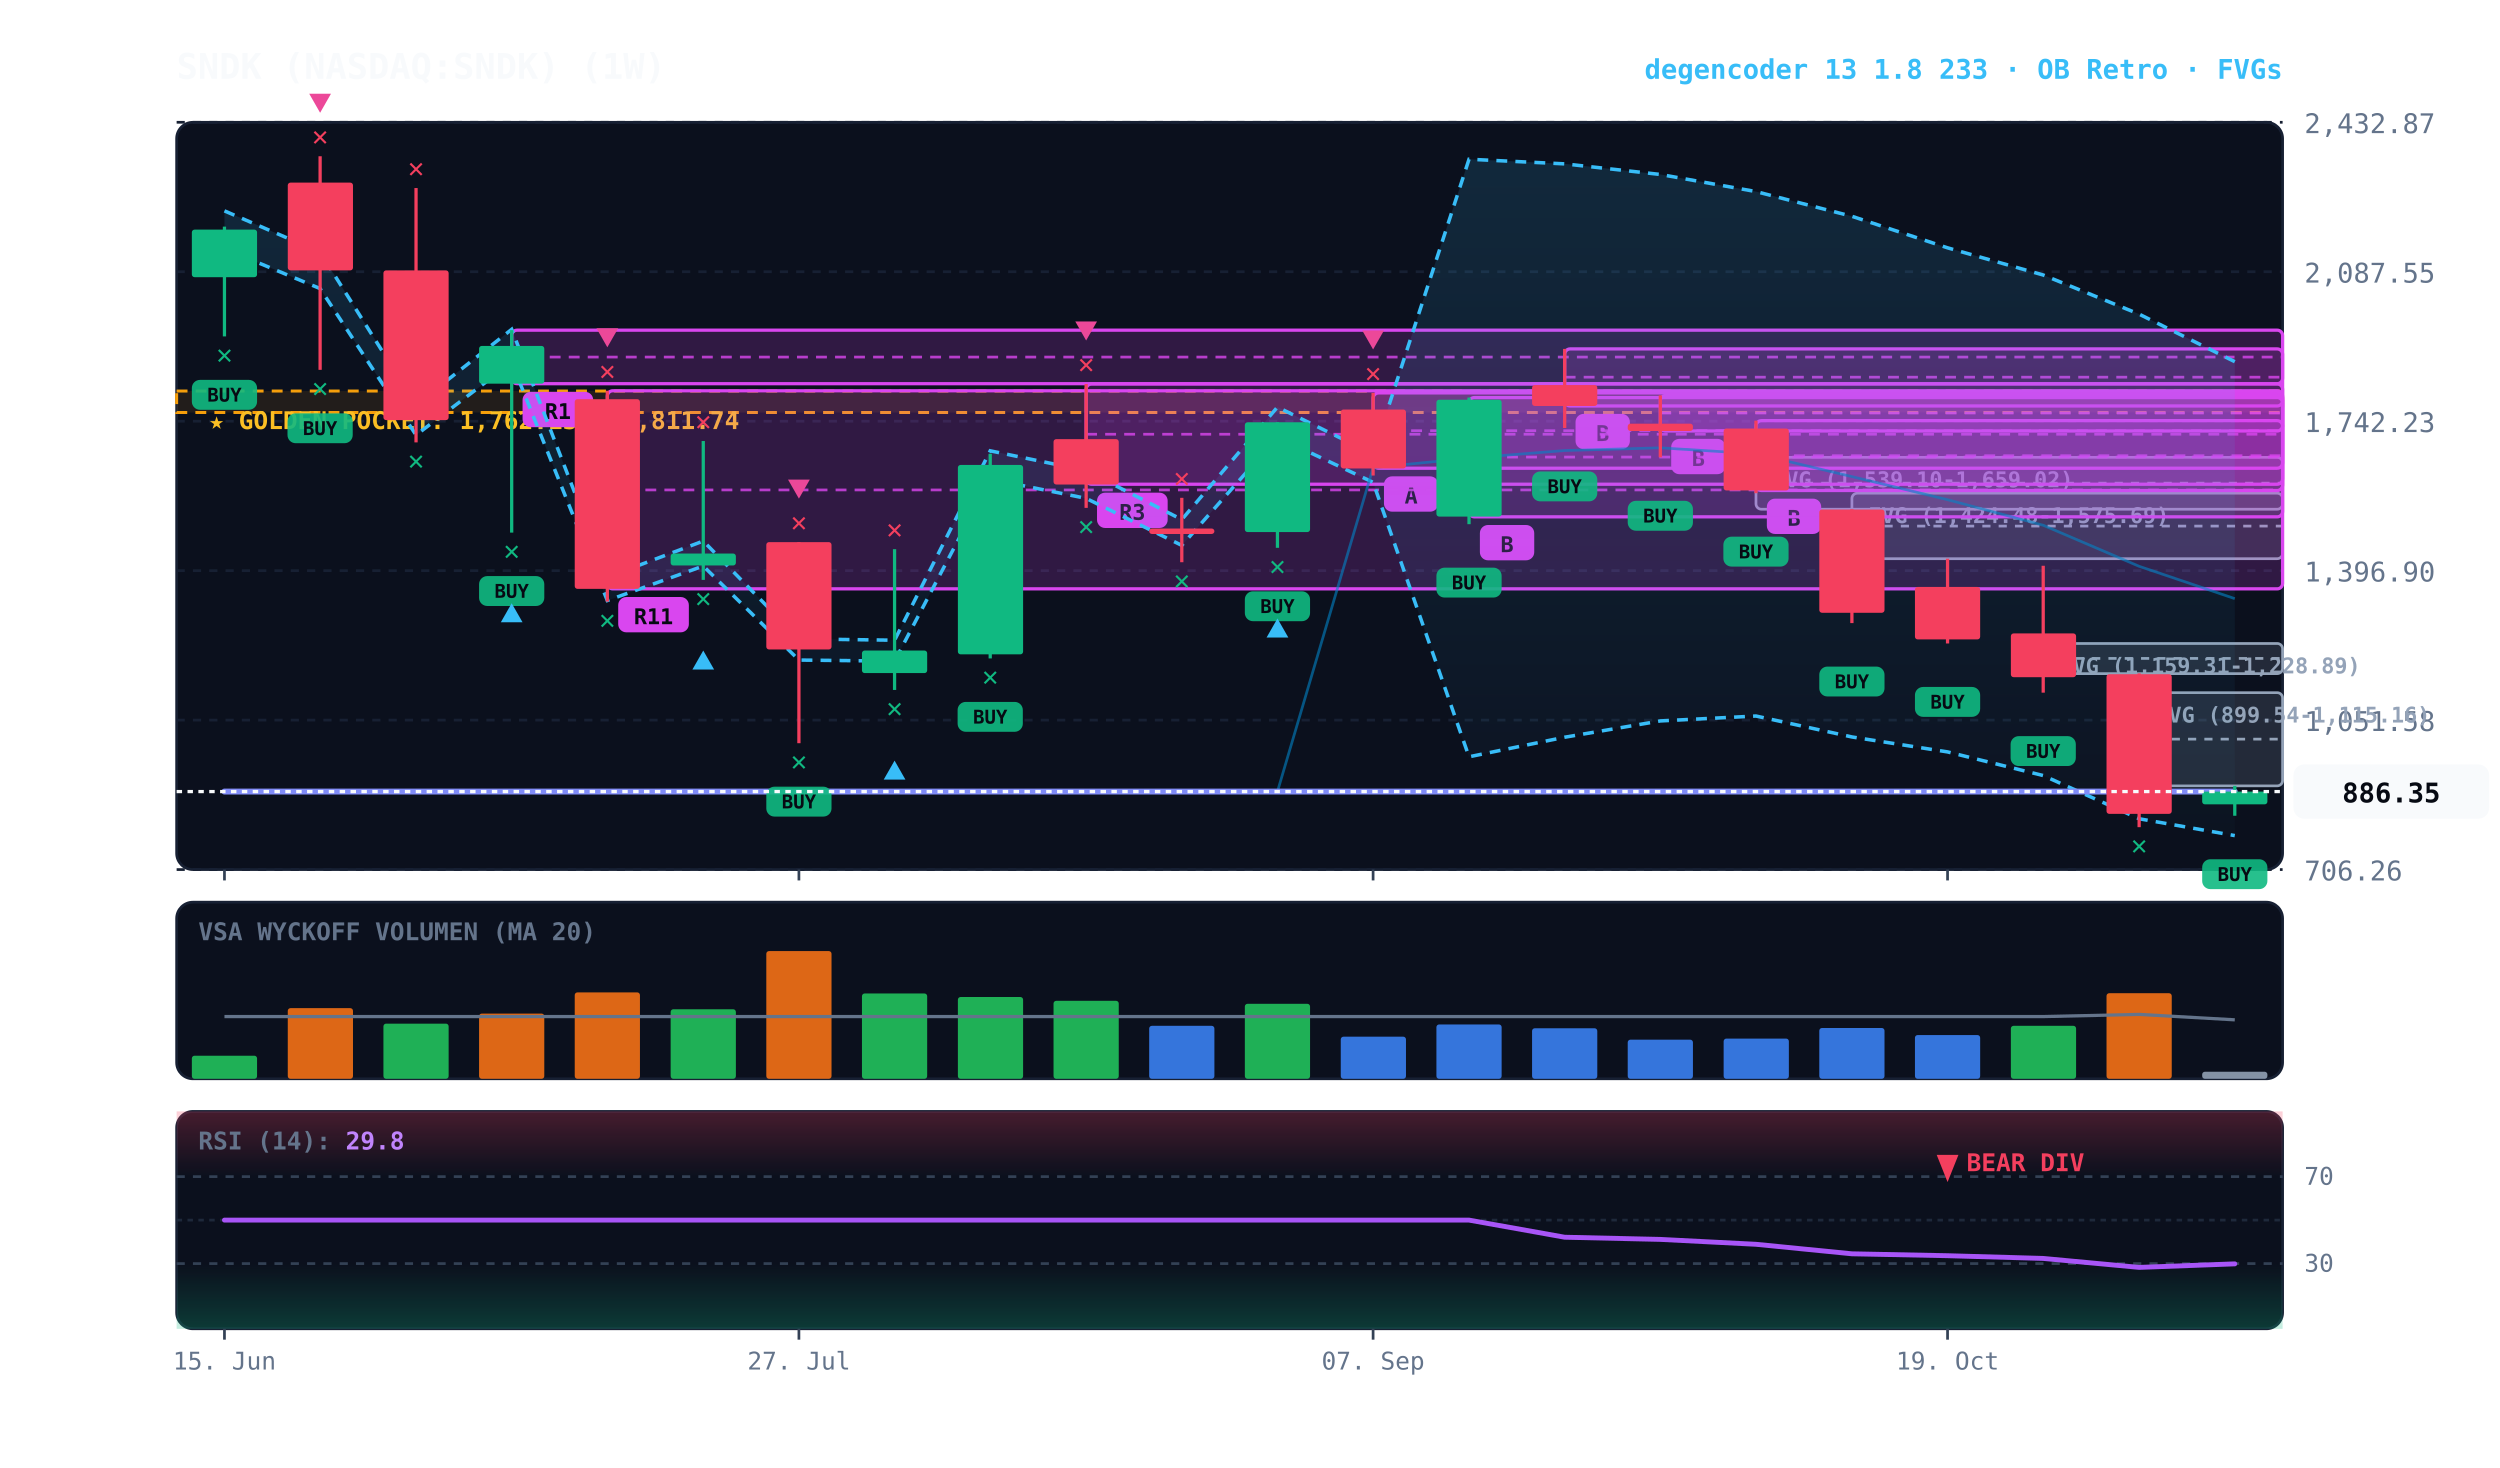
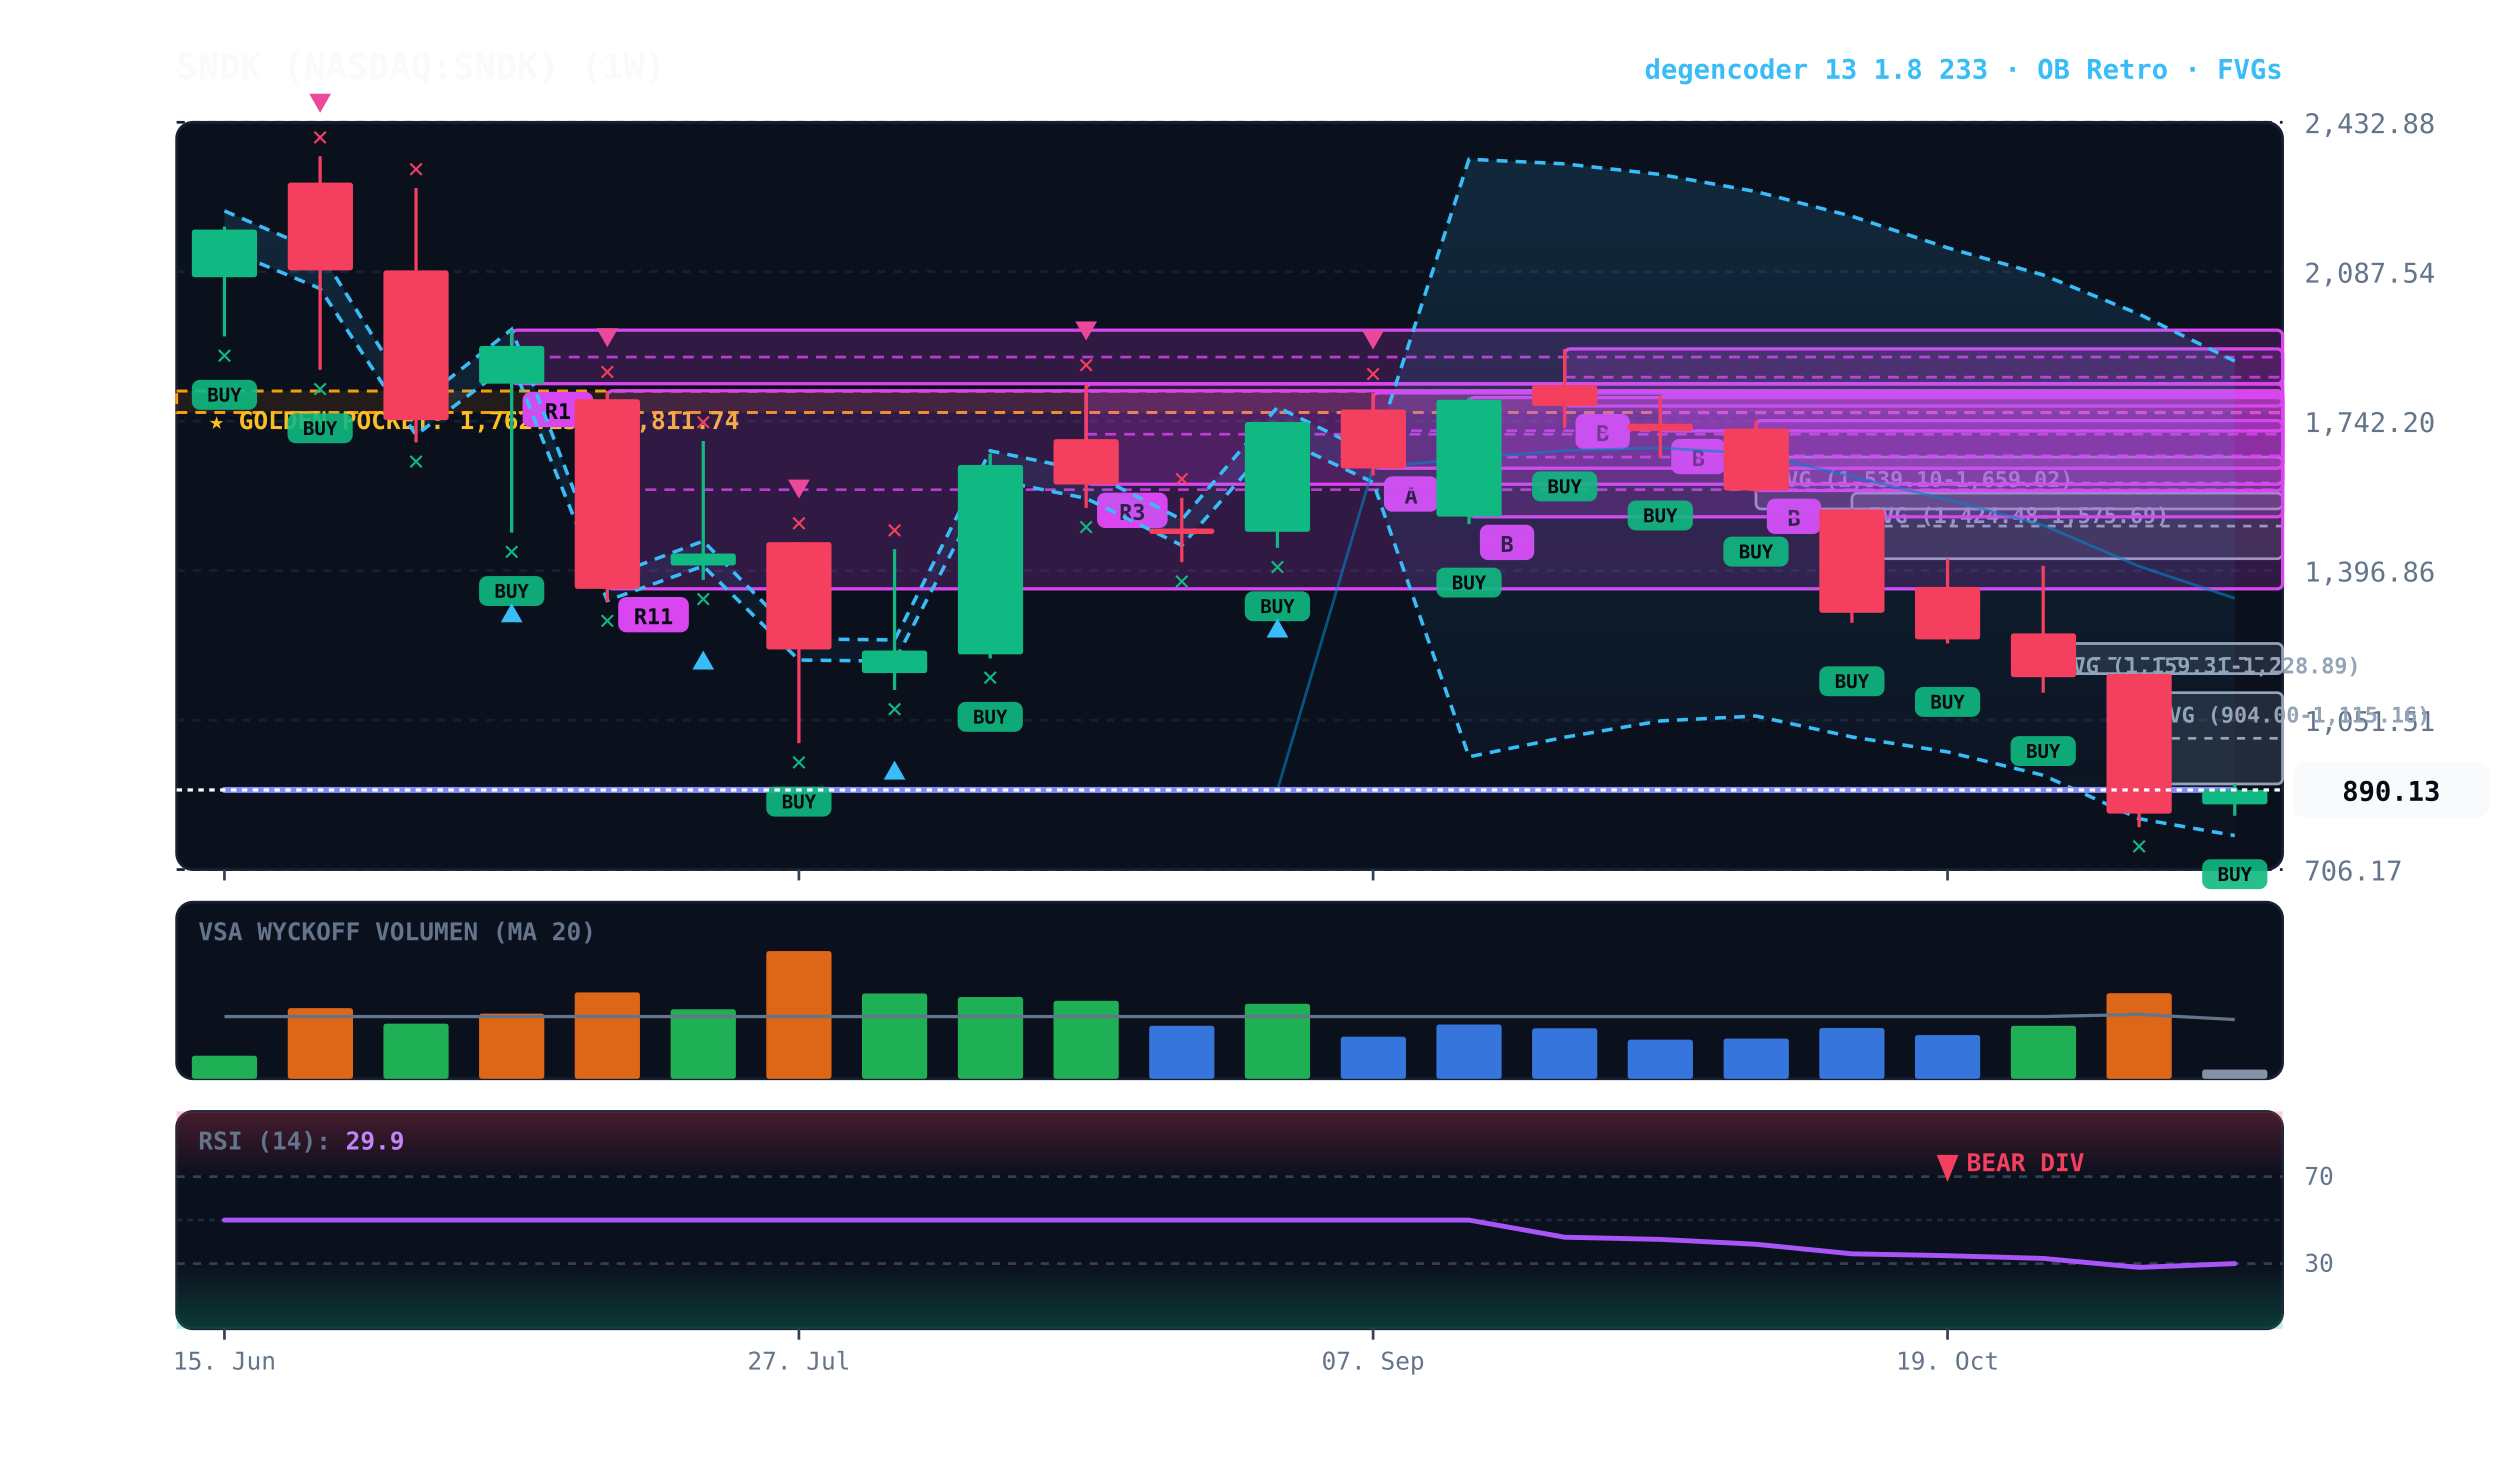
<svg xmlns="http://www.w3.org/2000/svg" viewBox="0 0 920 540" width="100%" height="100%" style="background:#070a13; font-family:'JetBrains Mono', monospace;">
  <defs>
    <linearGradient id="cloud-grad" x1="0%" y1="0%" x2="0%" y2="100%">
      <stop offset="0%" stop-color="#38bdf8" stop-opacity="0.14" />
      <stop offset="100%" stop-color="#38bdf8" stop-opacity="0.02" />
    </linearGradient>
    <linearGradient id="rsi-overbought" x1="0%" y1="0%" x2="0%" y2="100%">
      <stop offset="0%" stop-color="#f43f5e" stop-opacity="0.25" />
      <stop offset="100%" stop-color="#f43f5e" stop-opacity="0.0" />
    </linearGradient>
    <linearGradient id="rsi-oversold" x1="0%" y1="0%" x2="0%" y2="100%">
      <stop offset="0%" stop-color="#10b981" stop-opacity="0.0" />
      <stop offset="100%" stop-color="#10b981" stop-opacity="0.25" />
    </linearGradient>
  </defs>
  <rect x="65" y="45" width="775" height="275" fill="#0b101d" rx="6" stroke="#172033" stroke-width="1" />
  <rect x="65" y="332" width="775" height="65" fill="#0b101d" rx="6" stroke="#172033" stroke-width="1" />
  <rect x="65" y="409" width="775" height="80" fill="#0b101d" rx="6" stroke="#172033" stroke-width="1" />
  <line x1="65" y1="320.0" x2="840" y2="320.0" stroke="#172033" stroke-dasharray="3,3" stroke-width="1" />
-   <text x="848" y="324.0" fill="#64748b" font-size="10" text-anchor="start">706.26</text>
+   <text x="848" y="324.0" fill="#64748b" font-size="10" text-anchor="start">706.17</text>
  <line x1="65" y1="265.0" x2="840" y2="265.0" stroke="#172033" stroke-dasharray="3,3" stroke-width="1" />
-   <text x="848" y="269.0" fill="#64748b" font-size="10" text-anchor="start">1,051.58</text>
+   <text x="848" y="269.0" fill="#64748b" font-size="10" text-anchor="start">1,051.51</text>
  <line x1="65" y1="210.0" x2="840" y2="210.0" stroke="#172033" stroke-dasharray="3,3" stroke-width="1" />
-   <text x="848" y="214.0" fill="#64748b" font-size="10" text-anchor="start">1,396.90</text>
+   <text x="848" y="214.0" fill="#64748b" font-size="10" text-anchor="start">1,396.86</text>
  <line x1="65" y1="155.0" x2="840" y2="155.0" stroke="#172033" stroke-dasharray="3,3" stroke-width="1" />
-   <text x="848" y="159.0" fill="#64748b" font-size="10" text-anchor="start">1,742.23</text>
+   <text x="848" y="159.0" fill="#64748b" font-size="10" text-anchor="start">1,742.20</text>
  <line x1="65" y1="100.0" x2="840" y2="100.0" stroke="#172033" stroke-dasharray="3,3" stroke-width="1" />
-   <text x="848" y="104.0" fill="#64748b" font-size="10" text-anchor="start">2,087.55</text>
+   <text x="848" y="104.0" fill="#64748b" font-size="10" text-anchor="start">2,087.54</text>
  <line x1="65" y1="45.0" x2="840" y2="45.0" stroke="#172033" stroke-dasharray="3,3" stroke-width="1" />
-   <text x="848" y="49.0" fill="#64748b" font-size="10" text-anchor="start">2,432.87</text>
+   <text x="848" y="49.0" fill="#64748b" font-size="10" text-anchor="start">2,432.88</text>
  <rect x="65" y="143.9" width="775" height="7.9" fill="rgba(245, 158, 11, 0.10)" stroke="#f59e0b" stroke-dasharray="4,3" stroke-width="1.1" />
  <text x="77" y="157.9" fill="#fbbf24" font-size="9" font-weight="bold">★ GOLDEN POCKET: 1,762.13 - 1,811.74</text>
-   <rect x="787.2" y="254.9" width="52.8" height="34.3" fill="rgba(148, 163, 184, 0.18)" stroke="#94a3b8" stroke-width="1" rx="2" />
-   <line x1="787.2" y1="272.0" x2="840" y2="272.0" stroke="#94a3b8" stroke-dasharray="3,3" stroke-width="1" />
-   <text x="793.2" y="265.9" fill="#94a3b8" font-size="8" font-weight="bold">FVG (899.54-1,115.16)</text>
+   <rect x="787.2" y="254.9" width="52.8" height="33.6" fill="rgba(148, 163, 184, 0.18)" stroke="#94a3b8" stroke-width="1" rx="2" />
+   <line x1="787.2" y1="271.7" x2="840" y2="271.7" stroke="#94a3b8" stroke-dasharray="3,3" stroke-width="1" />
+   <text x="793.2" y="265.9" fill="#94a3b8" font-size="8" font-weight="bold">FVG (904.00-1,115.16)</text>
  <rect x="751.9" y="236.8" width="88.1" height="11.1" fill="rgba(148, 163, 184, 0.18)" stroke="#94a3b8" stroke-width="1" rx="2" />
  <line x1="751.9" y1="242.3" x2="840" y2="242.3" stroke="#94a3b8" stroke-dasharray="3,3" stroke-width="1" />
  <text x="757.9" y="247.8" fill="#94a3b8" font-size="8" font-weight="bold">FVG (1,159.31-1,228.89)</text>
  <rect x="681.5" y="181.5" width="158.5" height="24.1" fill="rgba(148, 163, 184, 0.18)" stroke="#94a3b8" stroke-width="1" rx="2" />
  <line x1="681.5" y1="193.6" x2="840" y2="193.6" stroke="#94a3b8" stroke-dasharray="3,3" stroke-width="1" />
  <text x="687.5" y="192.5" fill="#94a3b8" font-size="8" font-weight="bold">FVG (1,424.48-1,575.69)</text>
-   <rect x="646.2" y="168.3" width="193.8" height="19.1" fill="rgba(148, 163, 184, 0.18)" stroke="#94a3b8" stroke-width="1" rx="2" />
+   <rect x="646.2" y="168.2" width="193.8" height="19.1" fill="rgba(148, 163, 184, 0.18)" stroke="#94a3b8" stroke-width="1" rx="2" />
  <line x1="646.2" y1="177.8" x2="840" y2="177.8" stroke="#94a3b8" stroke-dasharray="3,3" stroke-width="1" />
-   <text x="652.2" y="179.3" fill="#94a3b8" font-size="8" font-weight="bold">FVG (1,539.10-1,659.02)</text>
+   <text x="652.2" y="179.2" fill="#94a3b8" font-size="8" font-weight="bold">FVG (1,539.10-1,659.02)</text>
  <rect x="646.2" y="154.8" width="193.8" height="25.7" fill="rgba(217, 70, 239, 0.18)" stroke="#d946ef" stroke-width="1.2" rx="2" />
  <line x1="646.2" y1="167.7" x2="840" y2="167.7" stroke="#d946ef" stroke-dasharray="4,3" stroke-width="1.0" opacity="0.8" />
  <rect x="650.2" y="183.5" width="20" height="13" fill="#d946ef" rx="3" />
  <text x="660.2" y="193.5" fill="#070a13" font-size="8" font-weight="bold" text-anchor="middle">B</text>
  <rect x="611.0" y="145.5" width="229.0" height="13.1" fill="rgba(217, 70, 239, 0.18)" stroke="#d946ef" stroke-width="1.2" rx="2" />
  <line x1="611.0" y1="152.0" x2="840" y2="152.0" stroke="#d946ef" stroke-dasharray="4,3" stroke-width="1.0" opacity="0.8" />
  <rect x="615.0" y="161.5" width="20" height="13" fill="#d946ef" rx="3" />
  <text x="625.0" y="171.5" fill="#070a13" font-size="8" font-weight="bold" text-anchor="middle">B</text>
  <rect x="575.8" y="128.4" width="264.2" height="21.0" fill="rgba(217, 70, 239, 0.18)" stroke="#d946ef" stroke-width="1.2" rx="2" />
  <line x1="575.8" y1="138.8" x2="840" y2="138.8" stroke="#d946ef" stroke-dasharray="4,3" stroke-width="1.0" opacity="0.8" />
  <rect x="579.8" y="152.3" width="20" height="13" fill="#d946ef" rx="3" />
  <text x="589.8" y="162.3" fill="#070a13" font-size="8" font-weight="bold" text-anchor="middle">B</text>
  <rect x="540.6" y="146.3" width="299.4" height="43.9" fill="rgba(217, 70, 239, 0.18)" stroke="#d946ef" stroke-width="1.2" rx="2" />
  <line x1="540.6" y1="168.2" x2="840" y2="168.2" stroke="#d946ef" stroke-dasharray="4,3" stroke-width="1.0" opacity="0.8" />
-   <rect x="544.6" y="193.2" width="20" height="13" fill="#d946ef" rx="3" />
-   <text x="554.6" y="203.2" fill="#070a13" font-size="8" font-weight="bold" text-anchor="middle">B</text>
+   <rect x="544.6" y="193.1" width="20" height="13" fill="#d946ef" rx="3" />
+   <text x="554.6" y="203.1" fill="#070a13" font-size="8" font-weight="bold" text-anchor="middle">B</text>
  <rect x="505.3" y="144.6" width="334.7" height="27.7" fill="rgba(217, 70, 239, 0.18)" stroke="#d946ef" stroke-width="1.2" rx="2" />
  <line x1="505.3" y1="158.5" x2="840" y2="158.5" stroke="#d946ef" stroke-dasharray="4,3" stroke-width="1.0" opacity="0.8" />
  <rect x="509.3" y="175.3" width="20" height="13" fill="#d946ef" rx="3" />
  <text x="519.3" y="185.3" fill="#070a13" font-size="8" font-weight="bold" text-anchor="middle">A</text>
  <rect x="399.7" y="141.3" width="440.3" height="36.9" fill="rgba(217, 70, 239, 0.18)" stroke="#d946ef" stroke-width="1.2" rx="2" />
  <line x1="399.7" y1="159.8" x2="840" y2="159.8" stroke="#d946ef" stroke-dasharray="4,3" stroke-width="1.0" opacity="0.8" />
  <rect x="403.7" y="181.3" width="26" height="13" fill="#d946ef" rx="3" />
  <text x="416.7" y="191.3" fill="#070a13" font-size="8" font-weight="bold" text-anchor="middle">R3</text>
  <rect x="223.5" y="143.8" width="616.5" height="72.9" fill="rgba(217, 70, 239, 0.18)" stroke="#d946ef" stroke-width="1.2" rx="2" />
-   <line x1="223.5" y1="180.3" x2="840" y2="180.3" stroke="#d946ef" stroke-dasharray="4,3" stroke-width="1.0" opacity="0.8" />
+   <line x1="223.5" y1="180.2" x2="840" y2="180.2" stroke="#d946ef" stroke-dasharray="4,3" stroke-width="1.0" opacity="0.8" />
  <rect x="227.5" y="219.7" width="26" height="13" fill="#d946ef" rx="3" />
  <text x="240.5" y="229.7" fill="#070a13" font-size="8" font-weight="bold" text-anchor="middle">R11</text>
  <rect x="188.3" y="121.5" width="651.7" height="19.7" fill="rgba(217, 70, 239, 0.18)" stroke="#d946ef" stroke-width="1.2" rx="2" />
  <line x1="188.3" y1="131.4" x2="840" y2="131.4" stroke="#d946ef" stroke-dasharray="4,3" stroke-width="1.0" opacity="0.8" />
  <rect x="192.3" y="144.2" width="26" height="13" fill="#d946ef" rx="3" />
  <text x="205.3" y="154.2" fill="#070a13" font-size="8" font-weight="bold" text-anchor="middle">R1</text>
-   <polygon points="82.6,77.6 117.8,92.8 153.1,149.0 188.3,121.2 223.5,212.4 258.8,199.1 294.0,235.1 329.2,235.6 364.4,165.9 399.7,173.2 434.9,191.2 470.1,149.8 505.3,167.1 540.6,58.6 575.8,60.3 611.0,64.2 646.2,70.5 681.5,79.6 716.7,91.2 751.9,101.2 787.2,115.6 822.4,133.1 822.4,307.5 787.2,301.3 751.9,285.4 716.7,276.7 681.5,271.2 646.2,263.5 611.0,265.3 575.8,271.3 540.6,278.5 505.3,177.5 470.1,160.9 434.9,200.7 399.7,183.4 364.4,176.3 329.2,243.3 294.0,242.9 258.8,208.3 223.5,221.0 188.3,133.4 153.1,160.1 117.8,106.2 82.6,91.5" fill="url(#cloud-grad)" />
-   <polyline points="82.6,77.6 117.8,92.8 153.1,149.0 188.3,121.2 223.5,212.4 258.8,199.1 294.0,235.1 329.2,235.6 364.4,165.9 399.7,173.2 434.9,191.2 470.1,149.8 505.3,167.1 540.6,58.6 575.8,60.3 611.0,64.2 646.2,70.5 681.5,79.6 716.7,91.2 751.9,101.2 787.2,115.6 822.4,133.1" fill="none" stroke="#38bdf8" stroke-width="1.3" stroke-dasharray="4,3" />
-   <polyline points="82.6,91.5 117.8,106.2 153.1,160.1 188.3,133.4 223.5,221.0 258.8,208.3 294.0,242.9 329.2,243.3 364.4,176.3 399.7,183.4 434.9,200.7 470.1,160.9 505.3,177.5 540.6,278.5 575.8,271.3 611.0,265.3 646.2,263.5 681.5,271.2 716.7,276.7 751.9,285.4 787.2,301.3 822.4,307.5" fill="none" stroke="#38bdf8" stroke-width="1.3" stroke-dasharray="4,3" />
-   <polyline points="82.6,291.3 117.8,291.3 153.1,291.3 188.3,291.3 223.5,291.3 258.8,291.3 294.0,291.3 329.2,291.3 364.4,291.3 399.7,291.3 434.9,291.3 470.1,291.3 505.3,172.1 540.6,168.6 575.8,165.8 611.0,164.8 646.2,167.0 681.5,175.4 716.7,183.9 751.9,193.3 787.2,208.4 822.4,220.3" fill="none" stroke="#0284c7" stroke-width="1.0" stroke-opacity="0.6" />
-   <polyline points="82.6,291.3 117.8,291.3 153.1,291.3 188.3,291.3 223.5,291.3 258.8,291.3 294.0,291.3 329.2,291.3 364.4,291.3 399.7,291.3 434.9,291.3 470.1,291.3 505.3,291.3 540.6,291.3 575.8,291.3 611.0,291.3 646.2,291.3 681.5,291.3 716.7,291.3 751.9,291.3 787.2,291.3 822.4,291.3" fill="none" stroke="#818cf8" stroke-width="2.2" stroke-linecap="round" />
+   <polygon points="82.6,77.6 117.8,92.8 153.1,149.0 188.3,121.2 223.5,212.4 258.8,199.1 294.0,235.1 329.2,235.5 364.4,165.9 399.7,173.2 434.9,191.2 470.1,149.8 505.3,167.1 540.6,58.6 575.8,60.3 611.0,64.2 646.2,70.5 681.5,79.6 716.7,91.2 751.9,101.2 787.2,115.6 822.4,132.9 822.4,307.5 787.2,301.3 751.9,285.3 716.7,276.7 681.5,271.2 646.2,263.5 611.0,265.3 575.8,271.3 540.6,278.5 505.3,177.5 470.1,160.9 434.9,200.7 399.7,183.4 364.4,176.3 329.2,243.3 294.0,242.9 258.8,208.3 223.5,221.0 188.3,133.4 153.1,160.1 117.8,106.2 82.6,91.5" fill="url(#cloud-grad)" />
+   <polyline points="82.6,77.6 117.8,92.8 153.1,149.0 188.3,121.2 223.5,212.4 258.8,199.1 294.0,235.1 329.2,235.5 364.4,165.9 399.7,173.2 434.9,191.2 470.1,149.8 505.3,167.1 540.6,58.6 575.8,60.3 611.0,64.2 646.2,70.5 681.5,79.6 716.7,91.2 751.9,101.2 787.2,115.6 822.4,132.9" fill="none" stroke="#38bdf8" stroke-width="1.3" stroke-dasharray="4,3" />
+   <polyline points="82.6,91.5 117.8,106.2 153.1,160.1 188.3,133.4 223.5,221.0 258.8,208.3 294.0,242.9 329.2,243.3 364.4,176.3 399.7,183.4 434.9,200.7 470.1,160.9 505.3,177.5 540.6,278.5 575.8,271.3 611.0,265.3 646.2,263.5 681.5,271.2 716.7,276.7 751.9,285.3 787.2,301.3 822.4,307.5" fill="none" stroke="#38bdf8" stroke-width="1.3" stroke-dasharray="4,3" />
+   <polyline points="82.6,290.7 117.8,290.7 153.1,290.7 188.3,290.7 223.5,290.7 258.8,290.7 294.0,290.7 329.2,290.7 364.4,290.7 399.7,290.7 434.9,290.7 470.1,290.7 505.3,172.1 540.6,168.6 575.8,165.8 611.0,164.8 646.2,167.0 681.5,175.4 716.7,183.9 751.9,193.3 787.2,208.4 822.4,220.2" fill="none" stroke="#0284c7" stroke-width="1.0" stroke-opacity="0.6" />
+   <polyline points="82.6,290.7 117.8,290.7 153.1,290.7 188.3,290.7 223.5,290.7 258.8,290.7 294.0,290.7 329.2,290.7 364.4,290.7 399.7,290.7 434.9,290.7 470.1,290.7 505.3,290.7 540.6,290.7 575.8,290.7 611.0,290.7 646.2,290.7 681.5,290.7 716.7,290.7 751.9,290.7 787.2,290.7 822.4,290.7" fill="none" stroke="#818cf8" stroke-width="2.2" stroke-linecap="round" />
  <line x1="82.6" y1="83.4" x2="82.6" y2="123.8" stroke="#10b981" stroke-width="1.2" />
  <rect x="70.6" y="84.5" width="24.0" height="17.5" fill="#10b981" rx="1" />
  <rect x="70.6" y="139.8" width="24" height="11" fill="#10b981" rx="3" opacity="0.9" />
  <text x="82.6" y="147.8" fill="#070a13" font-size="7" font-weight="bold" text-anchor="middle">BUY</text>
  <text x="82.6" y="133.8" fill="#10b981" font-size="10" font-weight="bold" text-anchor="middle">✕</text>
  <line x1="117.8" y1="57.5" x2="117.8" y2="136.1" stroke="#f43f5e" stroke-width="1.2" />
  <rect x="105.9" y="67.2" width="24.0" height="32.3" fill="#f43f5e" rx="1" />
  <rect x="105.8" y="152.1" width="24" height="11" fill="#10b981" rx="3" opacity="0.9" />
  <text x="117.8" y="160.1" fill="#070a13" font-size="7" font-weight="bold" text-anchor="middle">BUY</text>
  <text x="117.8" y="146.1" fill="#10b981" font-size="10" font-weight="bold" text-anchor="middle">✕</text>
  <text x="117.8" y="53.5" fill="#f43f5e" font-size="10" font-weight="bold" text-anchor="middle">✕</text>
  <polygon points="117.8,41.5 113.8,34.5 121.8,34.5" fill="#ec4899" />
  <line x1="153.1" y1="69.2" x2="153.1" y2="162.8" stroke="#f43f5e" stroke-width="1.2" />
  <rect x="141.1" y="99.5" width="24.0" height="55.1" fill="#f43f5e" rx="1" />
  <text x="153.1" y="172.8" fill="#10b981" font-size="10" font-weight="bold" text-anchor="middle">✕</text>
  <text x="153.1" y="65.2" fill="#f43f5e" font-size="10" font-weight="bold" text-anchor="middle">✕</text>
  <line x1="188.3" y1="121.5" x2="188.3" y2="196.0" stroke="#10b981" stroke-width="1.2" />
  <rect x="176.3" y="127.3" width="24.0" height="13.9" fill="#10b981" rx="1" />
  <rect x="176.3" y="212.0" width="24" height="11" fill="#10b981" rx="3" opacity="0.9" />
  <text x="188.3" y="220.0" fill="#070a13" font-size="7" font-weight="bold" text-anchor="middle">BUY</text>
  <text x="188.3" y="206.0" fill="#10b981" font-size="10" font-weight="bold" text-anchor="middle">✕</text>
  <polygon points="188.3,222.0 184.3,229.0 192.3,229.0" fill="#38bdf8" />
  <line x1="223.5" y1="143.8" x2="223.5" y2="221.4" stroke="#f43f5e" stroke-width="1.2" />
  <rect x="211.5" y="146.9" width="24.0" height="69.8" fill="#f43f5e" rx="1" />
  <text x="223.5" y="231.4" fill="#10b981" font-size="10" font-weight="bold" text-anchor="middle">✕</text>
  <text x="223.5" y="139.8" fill="#f43f5e" font-size="10" font-weight="bold" text-anchor="middle">✕</text>
  <polygon points="223.5,127.8 219.5,120.8 227.5,120.8" fill="#ec4899" />
  <line x1="258.8" y1="162.3" x2="258.8" y2="213.4" stroke="#10b981" stroke-width="1.2" />
  <rect x="246.8" y="203.7" width="24.0" height="4.4" fill="#10b981" rx="1" />
  <text x="258.8" y="223.4" fill="#10b981" font-size="10" font-weight="bold" text-anchor="middle">✕</text>
  <polygon points="258.8,239.4 254.8,246.4 262.8,246.4" fill="#38bdf8" />
  <text x="258.8" y="158.3" fill="#f43f5e" font-size="10" font-weight="bold" text-anchor="middle">✕</text>
  <line x1="294.0" y1="199.5" x2="294.0" y2="273.5" stroke="#f43f5e" stroke-width="1.2" />
  <rect x="282.0" y="199.5" width="24.0" height="39.5" fill="#f43f5e" rx="1" />
  <rect x="282.0" y="289.5" width="24" height="11" fill="#10b981" rx="3" opacity="0.9" />
  <text x="294.0" y="297.5" fill="#070a13" font-size="7" font-weight="bold" text-anchor="middle">BUY</text>
  <text x="294.0" y="283.5" fill="#10b981" font-size="10" font-weight="bold" text-anchor="middle">✕</text>
  <text x="294.0" y="195.5" fill="#f43f5e" font-size="10" font-weight="bold" text-anchor="middle">✕</text>
  <polygon points="294.0,183.5 290.0,176.5 298.0,176.5" fill="#ec4899" />
  <line x1="329.2" y1="202.1" x2="329.2" y2="253.9" stroke="#10b981" stroke-width="1.2" />
  <rect x="317.2" y="239.4" width="24.0" height="8.3" fill="#10b981" rx="1" />
  <text x="329.2" y="263.9" fill="#10b981" font-size="10" font-weight="bold" text-anchor="middle">✕</text>
  <polygon points="329.2,279.9 325.2,286.9 333.2,286.9" fill="#38bdf8" />
  <text x="329.2" y="198.1" fill="#f43f5e" font-size="10" font-weight="bold" text-anchor="middle">✕</text>
-   <line x1="364.4" y1="167.0" x2="364.4" y2="242.3" stroke="#10b981" stroke-width="1.2" />
+   <line x1="364.4" y1="166.9" x2="364.4" y2="242.3" stroke="#10b981" stroke-width="1.2" />
  <rect x="352.5" y="171.1" width="24.0" height="69.7" fill="#10b981" rx="1" />
  <rect x="352.4" y="258.3" width="24" height="11" fill="#10b981" rx="3" opacity="0.9" />
  <text x="364.4" y="266.3" fill="#070a13" font-size="7" font-weight="bold" text-anchor="middle">BUY</text>
  <text x="364.4" y="252.3" fill="#10b981" font-size="10" font-weight="bold" text-anchor="middle">✕</text>
  <line x1="399.7" y1="141.3" x2="399.7" y2="186.9" stroke="#f43f5e" stroke-width="1.2" />
  <rect x="387.7" y="161.6" width="24.0" height="16.7" fill="#f43f5e" rx="1" />
  <text x="399.7" y="196.9" fill="#10b981" font-size="10" font-weight="bold" text-anchor="middle">✕</text>
  <text x="399.7" y="137.3" fill="#f43f5e" font-size="10" font-weight="bold" text-anchor="middle">✕</text>
  <polygon points="399.7,125.3 395.7,118.3 403.7,118.3" fill="#ec4899" />
  <line x1="434.9" y1="183.2" x2="434.9" y2="206.9" stroke="#f43f5e" stroke-width="1.2" />
  <rect x="422.9" y="194.5" width="24.0" height="2.0" fill="#f43f5e" rx="1" />
  <text x="434.9" y="216.9" fill="#10b981" font-size="10" font-weight="bold" text-anchor="middle">✕</text>
  <text x="434.9" y="179.2" fill="#f43f5e" font-size="10" font-weight="bold" text-anchor="middle">✕</text>
-   <line x1="470.1" y1="155.4" x2="470.1" y2="201.6" stroke="#10b981" stroke-width="1.2" />
-   <rect x="458.1" y="155.4" width="24.0" height="40.4" fill="#10b981" rx="1" />
+   <line x1="470.1" y1="155.3" x2="470.1" y2="201.6" stroke="#10b981" stroke-width="1.2" />
+   <rect x="458.1" y="155.3" width="24.0" height="40.4" fill="#10b981" rx="1" />
  <rect x="458.1" y="217.6" width="24" height="11" fill="#10b981" rx="3" opacity="0.9" />
  <text x="470.1" y="225.6" fill="#070a13" font-size="7" font-weight="bold" text-anchor="middle">BUY</text>
  <text x="470.1" y="211.6" fill="#10b981" font-size="10" font-weight="bold" text-anchor="middle">✕</text>
  <polygon points="470.1,227.6 466.1,234.6 474.1,234.6" fill="#38bdf8" />
  <line x1="505.3" y1="144.6" x2="505.3" y2="175.0" stroke="#f43f5e" stroke-width="1.2" />
  <rect x="493.4" y="150.7" width="24.0" height="21.7" fill="#f43f5e" rx="1" />
  <text x="505.3" y="140.6" fill="#f43f5e" font-size="10" font-weight="bold" text-anchor="middle">✕</text>
  <polygon points="505.3,128.6 501.3,121.6 509.3,121.6" fill="#ec4899" />
  <line x1="540.6" y1="146.3" x2="540.6" y2="192.9" stroke="#10b981" stroke-width="1.2" />
  <rect x="528.6" y="147.1" width="24.0" height="43.0" fill="#10b981" rx="1" />
  <rect x="528.6" y="208.9" width="24" height="11" fill="#10b981" rx="3" opacity="0.9" />
  <text x="540.6" y="216.9" fill="#070a13" font-size="7" font-weight="bold" text-anchor="middle">BUY</text>
  <line x1="575.8" y1="128.4" x2="575.8" y2="157.5" stroke="#f43f5e" stroke-width="1.2" />
  <rect x="563.8" y="141.7" width="24.0" height="7.7" fill="#f43f5e" rx="1" />
  <rect x="563.8" y="173.5" width="24" height="11" fill="#10b981" rx="3" opacity="0.9" />
  <text x="575.8" y="181.5" fill="#070a13" font-size="7" font-weight="bold" text-anchor="middle">BUY</text>
-   <line x1="611.0" y1="145.5" x2="611.0" y2="168.3" stroke="#f43f5e" stroke-width="1.2" />
+   <line x1="611.0" y1="145.5" x2="611.0" y2="168.2" stroke="#f43f5e" stroke-width="1.2" />
  <rect x="599.0" y="155.9" width="24.0" height="2.7" fill="#f43f5e" rx="1" />
-   <rect x="599.0" y="184.3" width="24" height="11" fill="#10b981" rx="3" opacity="0.9" />
-   <text x="611.0" y="192.3" fill="#070a13" font-size="7" font-weight="bold" text-anchor="middle">BUY</text>
+   <rect x="599.0" y="184.2" width="24" height="11" fill="#10b981" rx="3" opacity="0.9" />
+   <text x="611.0" y="192.2" fill="#070a13" font-size="7" font-weight="bold" text-anchor="middle">BUY</text>
  <line x1="646.2" y1="154.8" x2="646.2" y2="181.5" stroke="#f43f5e" stroke-width="1.2" />
  <rect x="634.3" y="157.7" width="24.0" height="22.8" fill="#f43f5e" rx="1" />
  <rect x="634.2" y="197.5" width="24" height="11" fill="#10b981" rx="3" opacity="0.9" />
  <text x="646.2" y="205.5" fill="#070a13" font-size="7" font-weight="bold" text-anchor="middle">BUY</text>
-   <line x1="681.5" y1="187.4" x2="681.5" y2="229.3" stroke="#f43f5e" stroke-width="1.2" />
+   <line x1="681.5" y1="187.3" x2="681.5" y2="229.2" stroke="#f43f5e" stroke-width="1.2" />
  <rect x="669.5" y="187.5" width="24.0" height="38.0" fill="#f43f5e" rx="1" />
-   <rect x="669.5" y="245.3" width="24" height="11" fill="#10b981" rx="3" opacity="0.9" />
-   <text x="681.5" y="253.3" fill="#070a13" font-size="7" font-weight="bold" text-anchor="middle">BUY</text>
+   <rect x="669.5" y="245.2" width="24" height="11" fill="#10b981" rx="3" opacity="0.9" />
+   <text x="681.5" y="253.2" fill="#070a13" font-size="7" font-weight="bold" text-anchor="middle">BUY</text>
  <line x1="716.7" y1="205.6" x2="716.7" y2="236.8" stroke="#f43f5e" stroke-width="1.2" />
  <rect x="704.7" y="216.0" width="24.0" height="19.3" fill="#f43f5e" rx="1" />
  <rect x="704.7" y="252.8" width="24" height="11" fill="#10b981" rx="3" opacity="0.9" />
  <text x="716.7" y="260.8" fill="#070a13" font-size="7" font-weight="bold" text-anchor="middle">BUY</text>
  <line x1="751.9" y1="208.2" x2="751.9" y2="254.9" stroke="#f43f5e" stroke-width="1.2" />
  <rect x="740.0" y="233.1" width="24.0" height="16.1" fill="#f43f5e" rx="1" />
  <rect x="739.9" y="270.9" width="24" height="11" fill="#10b981" rx="3" opacity="0.9" />
  <text x="751.9" y="278.9" fill="#070a13" font-size="7" font-weight="bold" text-anchor="middle">BUY</text>
  <line x1="787.2" y1="247.8" x2="787.2" y2="304.4" stroke="#f43f5e" stroke-width="1.2" />
-   <rect x="775.2" y="248.1" width="24.0" height="51.4" fill="#f43f5e" rx="1" />
+   <rect x="775.2" y="248.0" width="24.0" height="51.4" fill="#f43f5e" rx="1" />
  <text x="787.2" y="314.4" fill="#10b981" font-size="10" font-weight="bold" text-anchor="middle">✕</text>
-   <line x1="822.4" y1="289.2" x2="822.4" y2="300.2" stroke="#10b981" stroke-width="1.2" />
-   <rect x="810.4" y="291.3" width="24.0" height="4.7" fill="#10b981" rx="1" />
+   <line x1="822.4" y1="288.5" x2="822.4" y2="300.2" stroke="#10b981" stroke-width="1.2" />
+   <rect x="810.4" y="290.7" width="24.0" height="5.3" fill="#10b981" rx="1" />
  <rect x="810.4" y="316.2" width="24" height="11" fill="#10b981" rx="3" opacity="0.9" />
  <text x="822.4" y="324.2" fill="#070a13" font-size="7" font-weight="bold" text-anchor="middle">BUY</text>
-   <line x1="65" y1="291.3" x2="840" y2="291.3" stroke="#f8fafc" stroke-width="1.2" stroke-dasharray="2,2" />
-   <rect x="844" y="281.3" width="72" height="20" fill="#f8fafc" rx="4" />
-   <text x="880" y="295.3" fill="#070a13" font-size="10" font-weight="bold" text-anchor="middle">886.35</text>
+   <line x1="65" y1="290.7" x2="840" y2="290.7" stroke="#f8fafc" stroke-width="1.2" stroke-dasharray="2,2" />
+   <rect x="844" y="280.7" width="72" height="20" fill="#f8fafc" rx="4" />
+   <text x="880" y="294.7" fill="#070a13" font-size="10" font-weight="bold" text-anchor="middle">890.13</text>
  <text x="73" y="346" fill="#64748b" font-size="9" font-weight="bold">VSA WYCKOFF VOLUMEN (MA 20)</text>
  <rect x="70.6" y="388.5" width="24.0" height="8.5" fill="#22c55e" opacity="0.88" rx="1" />
  <rect x="105.9" y="371.0" width="24.0" height="26.0" fill="#f97316" opacity="0.88" rx="1" />
  <rect x="141.1" y="376.7" width="24.0" height="20.3" fill="#22c55e" opacity="0.88" rx="1" />
  <rect x="176.3" y="373.0" width="24.0" height="24.0" fill="#f97316" opacity="0.88" rx="1" />
  <rect x="211.5" y="365.2" width="24.0" height="31.8" fill="#f97316" opacity="0.88" rx="1" />
  <rect x="246.8" y="371.4" width="24.0" height="25.6" fill="#22c55e" opacity="0.88" rx="1" />
  <rect x="282.0" y="350.0" width="24.0" height="47.0" fill="#f97316" opacity="0.88" rx="1" />
  <rect x="317.2" y="365.6" width="24.0" height="31.4" fill="#22c55e" opacity="0.88" rx="1" />
  <rect x="352.5" y="366.9" width="24.0" height="30.1" fill="#22c55e" opacity="0.88" rx="1" />
  <rect x="387.7" y="368.3" width="24.0" height="28.7" fill="#22c55e" opacity="0.88" rx="1" />
  <rect x="422.9" y="377.5" width="24.0" height="19.5" fill="#3b82f6" opacity="0.88" rx="1" />
  <rect x="458.1" y="369.4" width="24.0" height="27.6" fill="#22c55e" opacity="0.88" rx="1" />
  <rect x="493.4" y="381.5" width="24.0" height="15.5" fill="#3b82f6" opacity="0.88" rx="1" />
  <rect x="528.6" y="377.0" width="24.0" height="20.0" fill="#3b82f6" opacity="0.88" rx="1" />
  <rect x="563.8" y="378.4" width="24.0" height="18.6" fill="#3b82f6" opacity="0.88" rx="1" />
  <rect x="599.0" y="382.6" width="24.0" height="14.4" fill="#3b82f6" opacity="0.88" rx="1" />
  <rect x="634.3" y="382.2" width="24.0" height="14.8" fill="#3b82f6" opacity="0.88" rx="1" />
  <rect x="669.5" y="378.3" width="24.0" height="18.7" fill="#3b82f6" opacity="0.88" rx="1" />
  <rect x="704.7" y="380.9" width="24.0" height="16.1" fill="#3b82f6" opacity="0.88" rx="1" />
  <rect x="740.0" y="377.5" width="24.0" height="19.5" fill="#22c55e" opacity="0.88" rx="1" />
  <rect x="775.2" y="365.5" width="24.0" height="31.5" fill="#f97316" opacity="0.88" rx="1" />
-   <rect x="810.4" y="394.4" width="24.0" height="2.6" fill="#94a3b8" opacity="0.88" rx="1" />
-   <polyline points="82.6,374.1 117.8,374.1 153.1,374.1 188.3,374.1 223.5,374.1 258.8,374.1 294.0,374.1 329.2,374.1 364.4,374.1 399.7,374.1 434.9,374.1 470.1,374.1 505.3,374.1 540.6,374.1 575.8,374.1 611.0,374.1 646.2,374.1 681.5,374.1 716.7,374.1 751.9,374.1 787.2,373.3 822.4,375.3" fill="none" stroke="#64748b" stroke-width="1.2" />
+   <rect x="810.4" y="393.6" width="24.0" height="3.4" fill="#94a3b8" opacity="0.88" rx="1" />
+   <polyline points="82.6,374.1 117.8,374.1 153.1,374.1 188.3,374.1 223.5,374.1 258.8,374.1 294.0,374.1 329.2,374.1 364.4,374.1 399.7,374.1 434.9,374.1 470.1,374.1 505.3,374.1 540.6,374.1 575.8,374.1 611.0,374.1 646.2,374.1 681.5,374.1 716.7,374.1 751.9,374.1 787.2,373.3 822.4,375.2" fill="none" stroke="#64748b" stroke-width="1.2" />
  <rect x="65" y="409" width="775" height="24.0" fill="url(#rsi-overbought)" />
  <rect x="65" y="465.0" width="775" height="24.0" fill="url(#rsi-oversold)" />
  <line x1="65" y1="433.0" x2="840" y2="433.0" stroke="#334155" stroke-dasharray="3,3" stroke-width="1" />
  <text x="848" y="436.0" fill="#64748b" font-size="9">70</text>
  <line x1="65" y1="449.0" x2="840" y2="449.0" stroke="#1e293b" stroke-dasharray="2,2" stroke-width="1" />
  <line x1="65" y1="465.0" x2="840" y2="465.0" stroke="#334155" stroke-dasharray="3,3" stroke-width="1" />
  <text x="848" y="468.0" fill="#64748b" font-size="9">30</text>
-   <polyline points="82.6,449.0 117.8,449.0 153.1,449.0 188.3,449.0 223.5,449.0 258.8,449.0 294.0,449.0 329.2,449.0 364.4,449.0 399.7,449.0 434.9,449.0 470.1,449.0 505.3,449.0 540.6,449.0 575.8,455.3 611.0,456.1 646.2,457.9 681.5,461.4 716.7,462.1 751.9,463.1 787.2,466.4 822.4,465.1" fill="none" stroke="#a855f7" stroke-width="1.8" stroke-linecap="round" />
+   <polyline points="82.6,449.0 117.8,449.0 153.1,449.0 188.3,449.0 223.5,449.0 258.8,449.0 294.0,449.0 329.2,449.0 364.4,449.0 399.7,449.0 434.9,449.0 470.1,449.0 505.3,449.0 540.6,449.0 575.8,455.3 611.0,456.1 646.2,457.9 681.5,461.4 716.7,462.1 751.9,463.1 787.2,466.4 822.4,465.0" fill="none" stroke="#a855f7" stroke-width="1.8" stroke-linecap="round" />
  <g transform="translate(716.7045, 425)">
    <path d="M 0 10 L 4 0 L -4 0 Z" fill="#f43f5e" />
    <text x="7" y="6" fill="#f43f5e" font-size="9" font-weight="bold">BEAR DIV</text>
  </g>
-   <text x="73" y="423" fill="#64748b" font-size="9" font-weight="bold">RSI (14): <tspan fill="#c084fc">29.8</tspan>
+   <text x="73" y="423" fill="#64748b" font-size="9" font-weight="bold">RSI (14): <tspan fill="#c084fc">29.9</tspan>
  </text>
  <line x1="82.6" y1="320" x2="82.6" y2="324" stroke="#334155" stroke-width="1" />
  <line x1="82.6" y1="489" x2="82.6" y2="493" stroke="#334155" stroke-width="1" />
  <text x="82.6" y="504" fill="#64748b" font-size="9" text-anchor="middle">15. Jun</text>
  <line x1="294.0" y1="320" x2="294.0" y2="324" stroke="#334155" stroke-width="1" />
  <line x1="294.0" y1="489" x2="294.0" y2="493" stroke="#334155" stroke-width="1" />
  <text x="294.0" y="504" fill="#64748b" font-size="9" text-anchor="middle">27. Jul</text>
  <line x1="505.3" y1="320" x2="505.3" y2="324" stroke="#334155" stroke-width="1" />
  <line x1="505.3" y1="489" x2="505.3" y2="493" stroke="#334155" stroke-width="1" />
  <text x="505.3" y="504" fill="#64748b" font-size="9" text-anchor="middle">07. Sep</text>
  <line x1="716.7" y1="320" x2="716.7" y2="324" stroke="#334155" stroke-width="1" />
  <line x1="716.7" y1="489" x2="716.7" y2="493" stroke="#334155" stroke-width="1" />
  <text x="716.7" y="504" fill="#64748b" font-size="9" text-anchor="middle">19. Oct</text>
  <text x="65" y="29" fill="#f8fafc" font-size="13" font-weight="bold">SNDK (NASDAQ:SNDK) (1W)</text>
  <text x="840" y="29" fill="#38bdf8" font-size="10" font-weight="bold" text-anchor="end">degencoder 13 1.8 233 · OB Retro · FVGs</text>
</svg>
